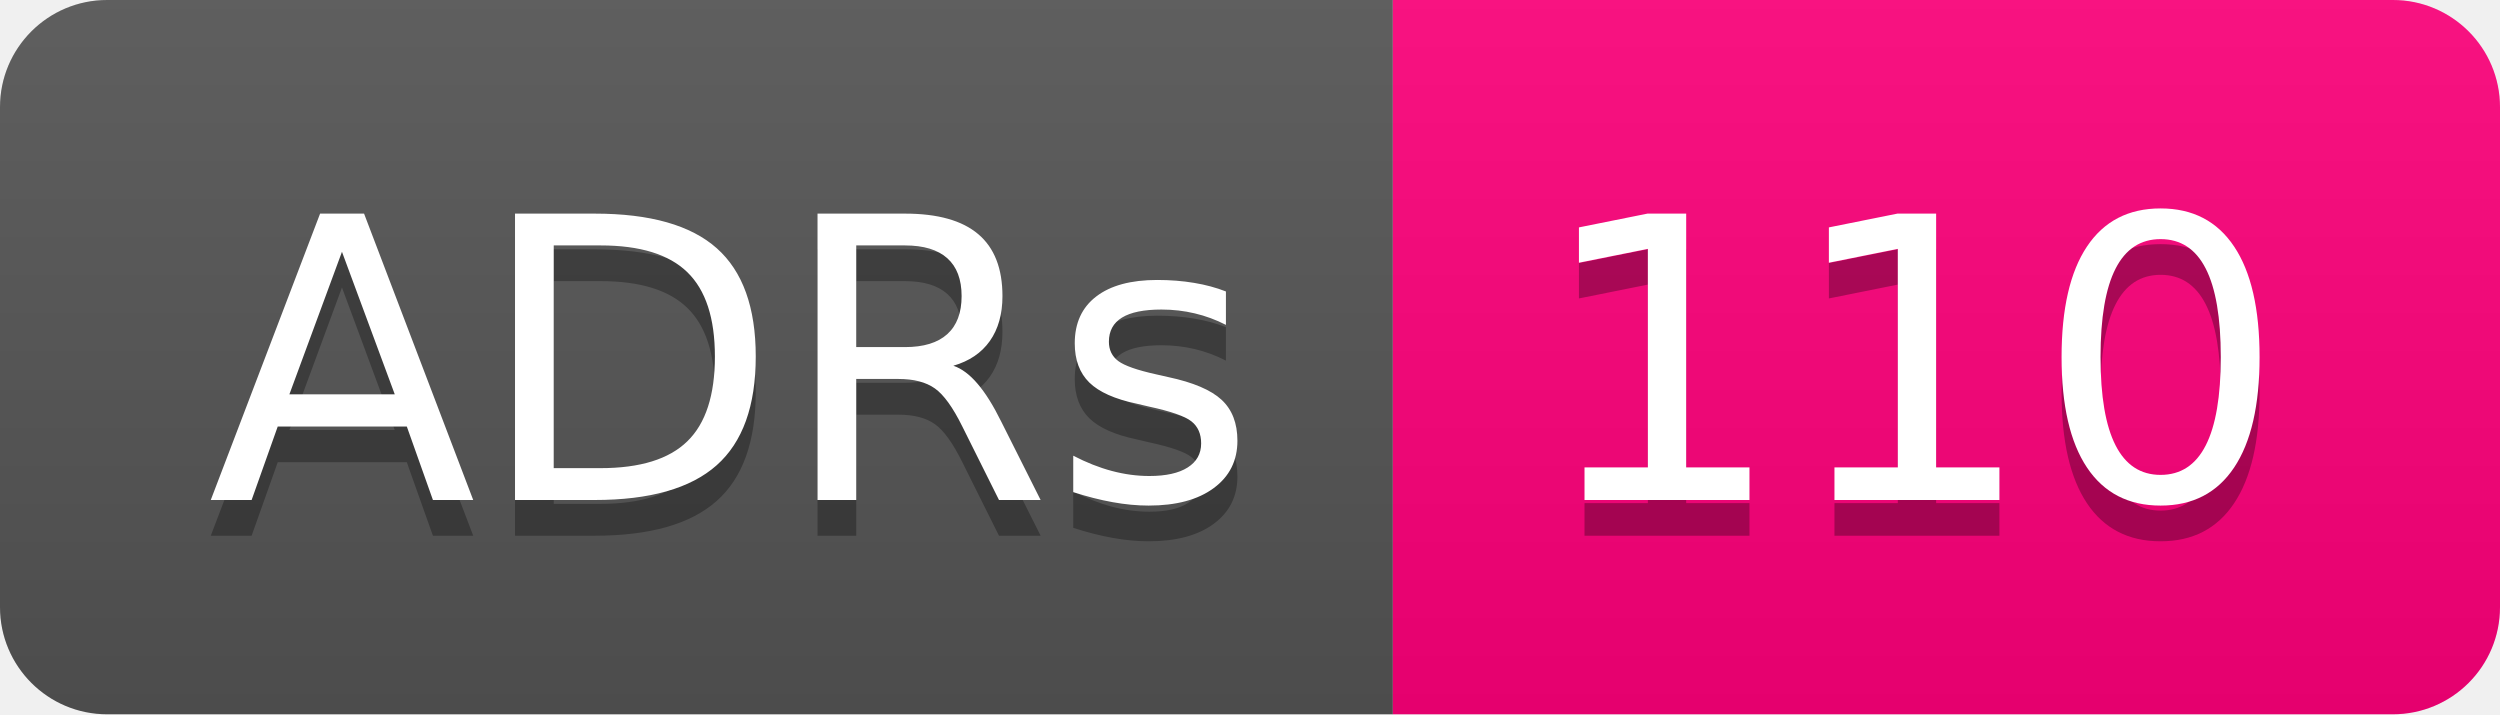
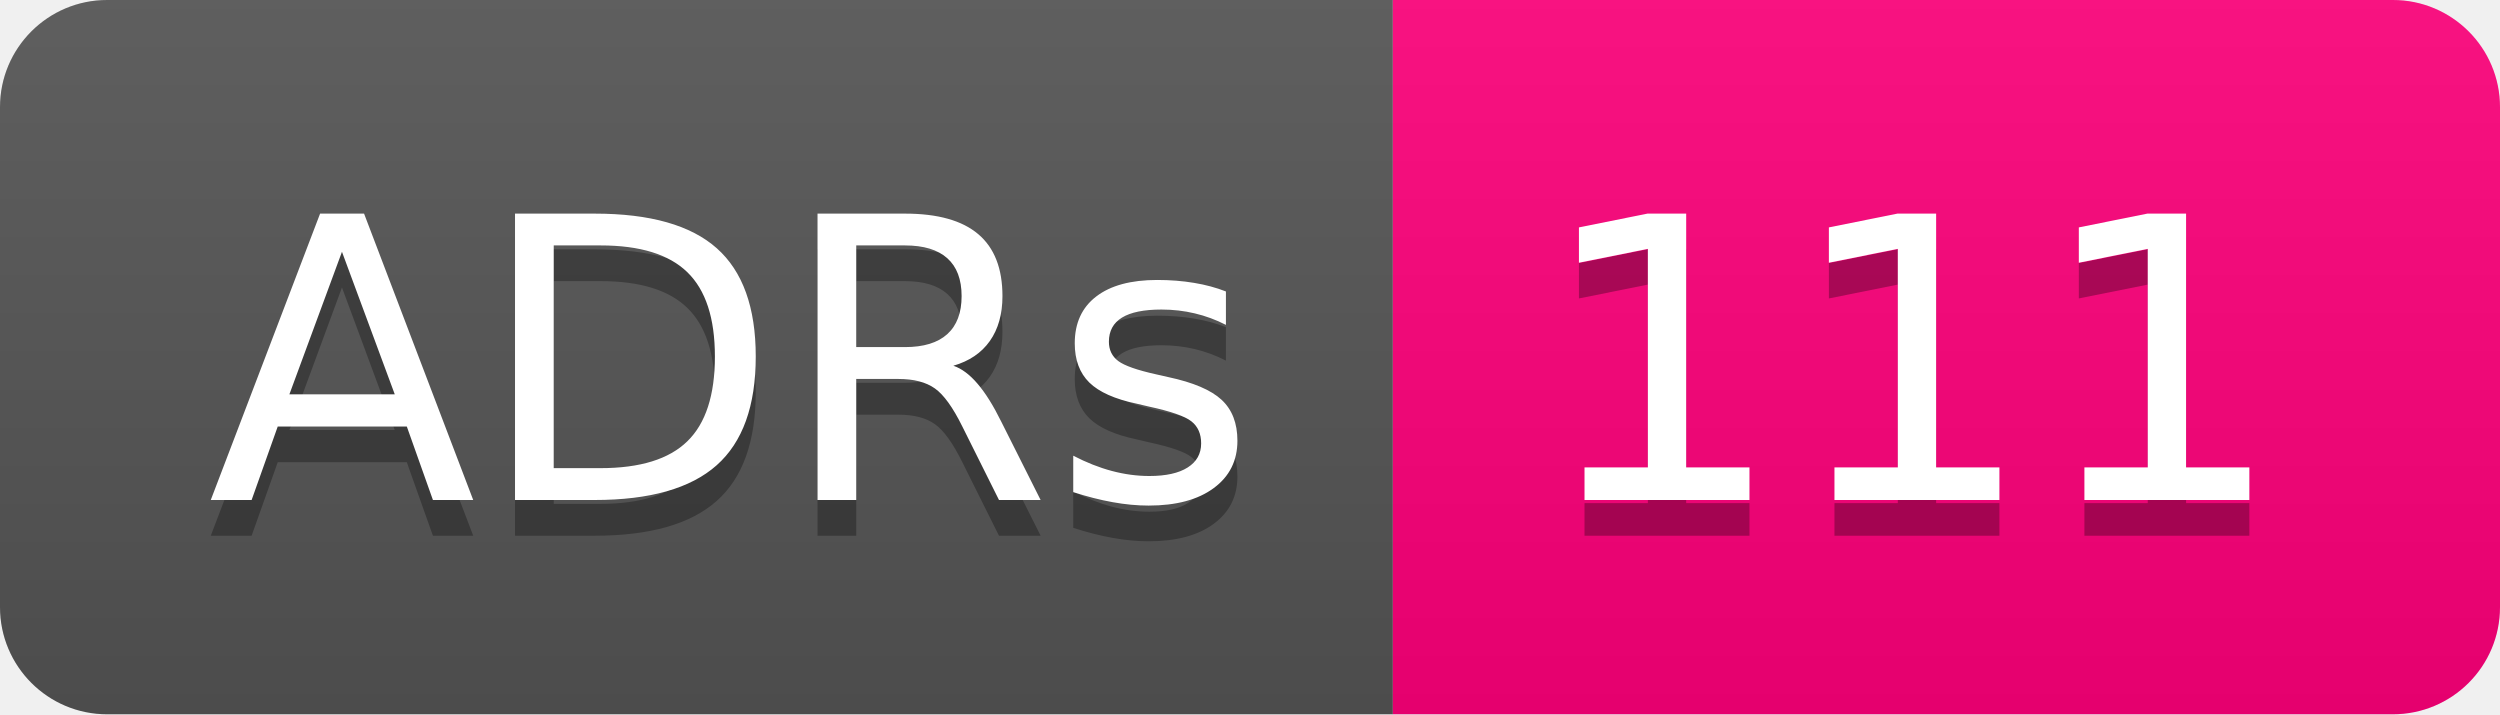
- <svg xmlns="http://www.w3.org/2000/svg" width="70" height="20" role="img" aria-label="ADRs: 110">
+ <svg xmlns="http://www.w3.org/2000/svg" width="70" height="20" role="img" aria-label="ADRs: 111">
  <linearGradient id="s" x2="0" y2="100%">
    <stop offset="0" stop-color="#bbb" stop-opacity=".1" />
    <stop offset="1" stop-opacity=".1" />
  </linearGradient>
  <clipPath id="r">
    <rect width="70" height="20" rx="3" fill="#fff" />
  </clipPath>
  <g clip-path="url(#r)">
    <rect width="39" height="20" fill="#555" />
    <rect x="39" width="31" height="20" fill="#ff007b" />
    <rect width="70" height="20" fill="url(#s)" />
  </g>
  <g fill="#fff" text-anchor="middle" font-family="Verdana,Geneva,DejaVu Sans,sans-serif" text-rendering="geometricPrecision" font-size="110">
    <text aria-hidden="true" x="205" y="150" fill="#010101" fill-opacity=".3" transform="scale(.1)" textLength="290">ADRs</text>
    <text x="205" y="140" transform="scale(.1)" fill="#fff" textLength="290">ADRs</text>
-     <text aria-hidden="true" x="535" y="150" fill="#010101" fill-opacity=".3" transform="scale(.1)" textLength="210">110</text>
-     <text x="535" y="140" transform="scale(.1)" fill="#fff" textLength="210">110</text>
+     <text aria-hidden="true" x="535" y="150" fill="#010101" fill-opacity=".3" transform="scale(.1)" textLength="210">111</text>
+     <text x="535" y="140" transform="scale(.1)" fill="#fff" textLength="210">111</text>
  </g>
</svg>
